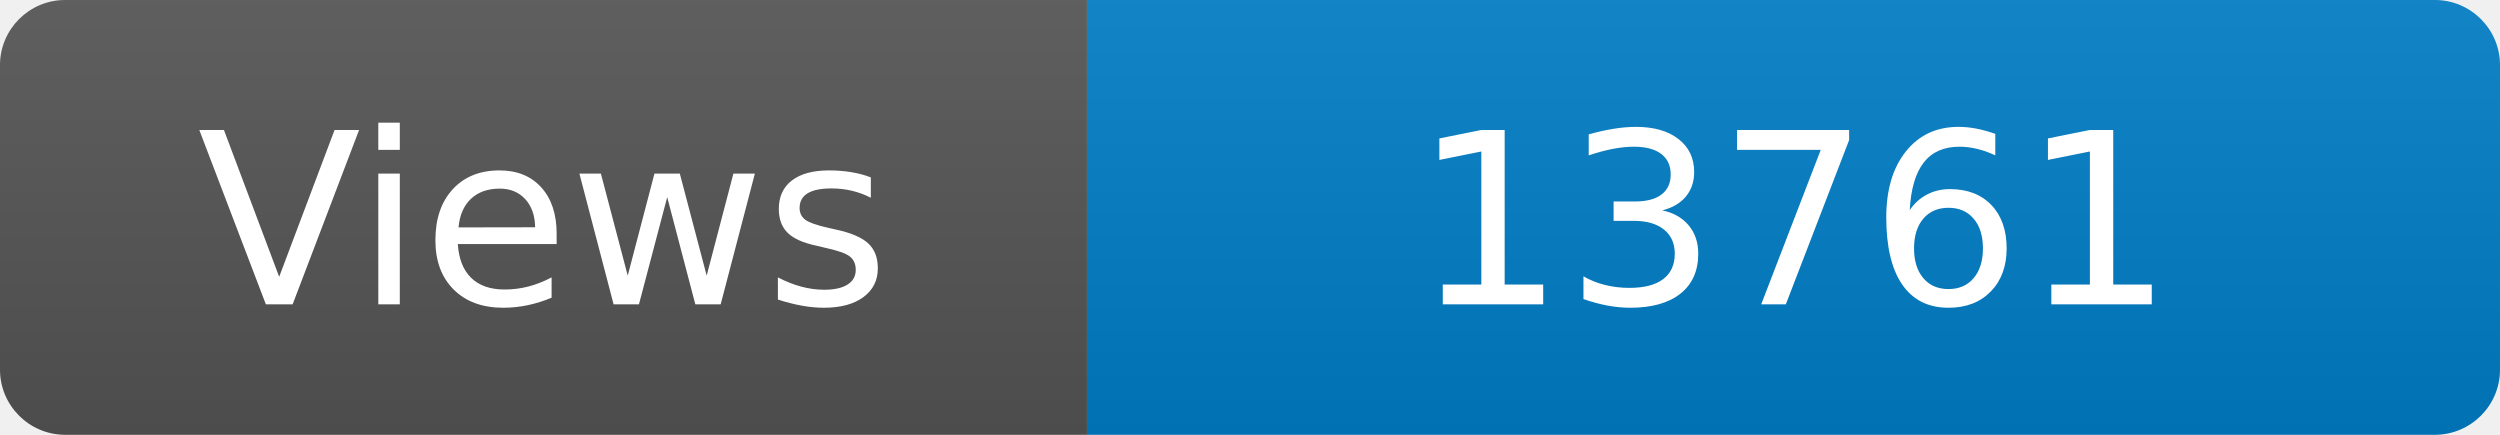
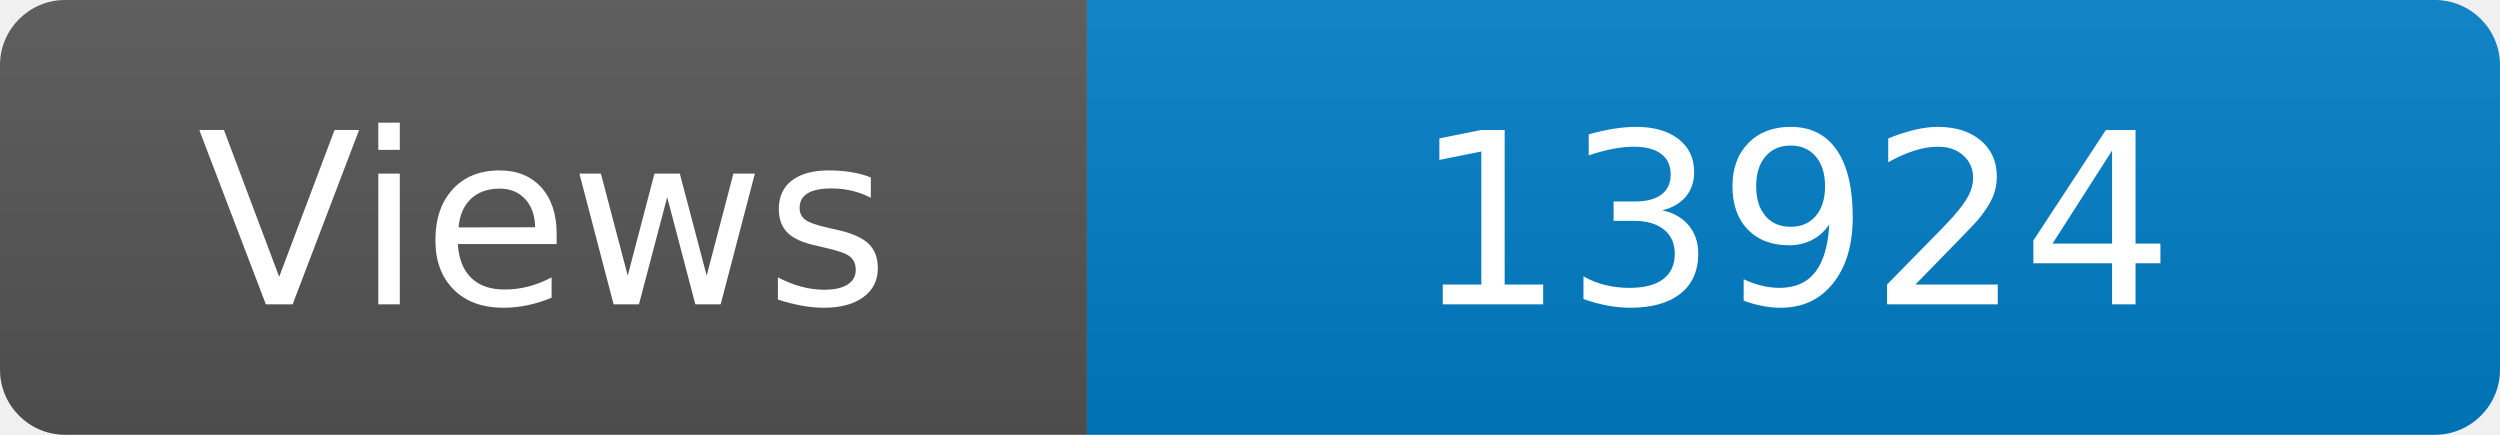
<svg xmlns="http://www.w3.org/2000/svg" width="115" height="20" role="img" aria-label="Maintained?: yes">
  <linearGradient id="s" x2="0" y2="100%">
    <stop offset="0" stop-color="#bbb" stop-opacity=".1" />
    <stop offset="1" stop-opacity=".1" />
  </linearGradient>
  <clipPath id="r">
    <rect width="115" height="20" rx="3" fill="#fff" />
  </clipPath>
  <g clip-path="url(#r)">
    <rect width="50" height="20" fill="#555" />
    <rect x="50" width="160" height="20" fill="#007ec6" />
    <rect width="115" height="20" fill="url(#s)" />
  </g>
  <g fill="#fff" text-anchor="middle" font-family="Verdana,Geneva,DejaVu Sans,sans-serif" font-size="110">
    <text x="250" y="140" transform="scale(.1)" fill="#fff">Views</text>
-     <text x="825" y="140" transform="scale(.1)" fill="#fff">13761</text>
+     <text x="825" y="140" transform="scale(.1)" fill="#fff">13924</text>
  </g>
</svg>
